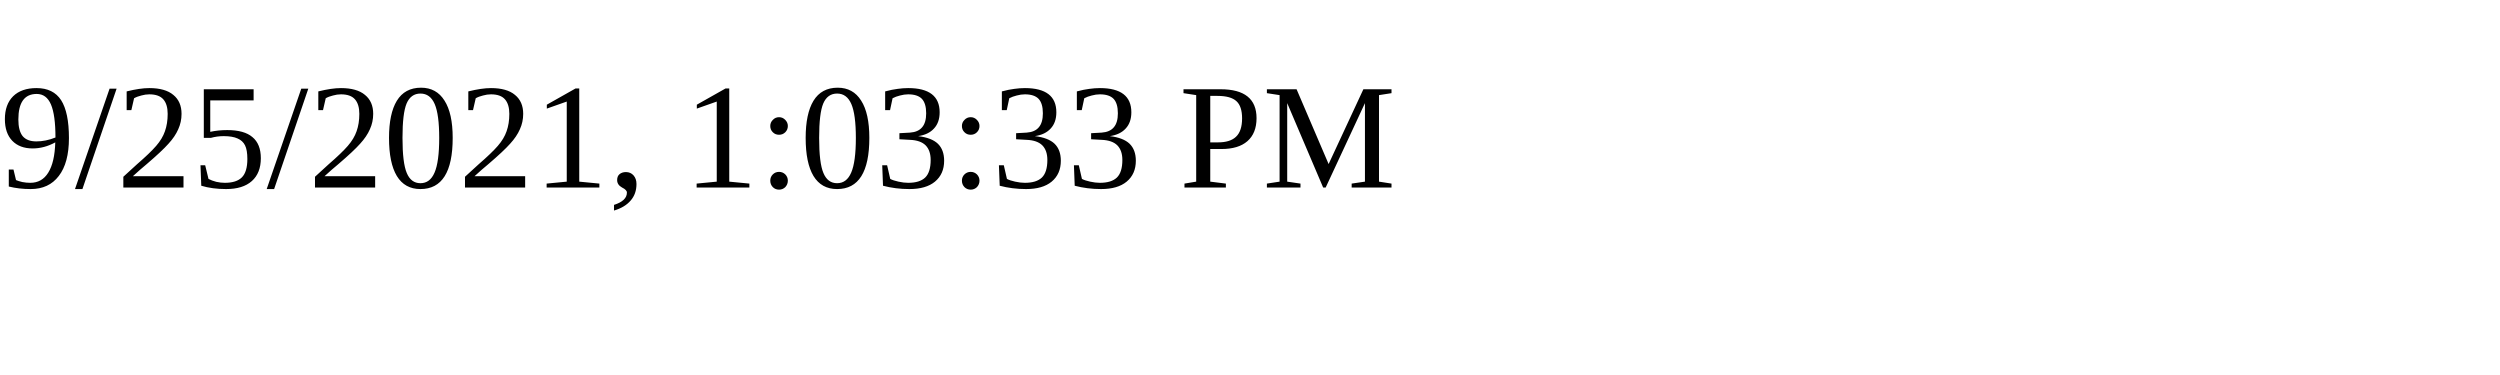
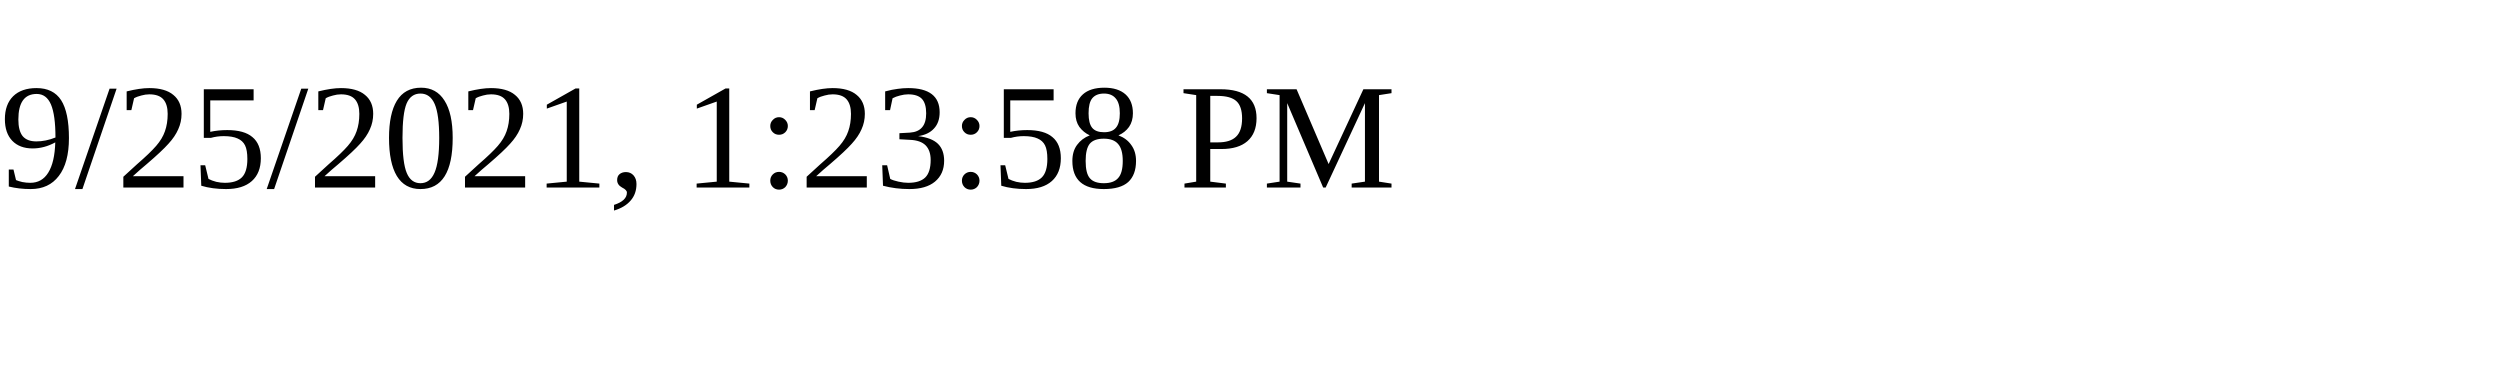
<svg xmlns="http://www.w3.org/2000/svg" height="30" width="200">
-   <text x="0" y="15">9/25/2021, 1:03:33 PM</text>
+   <text x="0" y="15">9/25/2021, 1:23:58 PM</text>
</svg>
